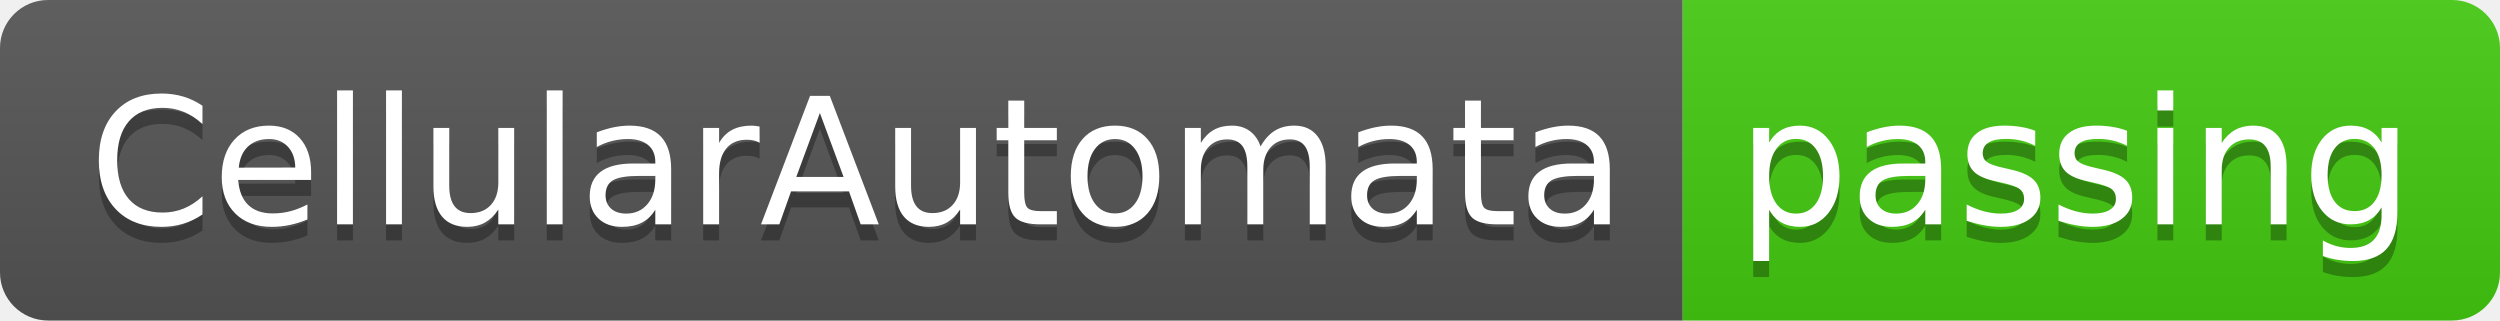
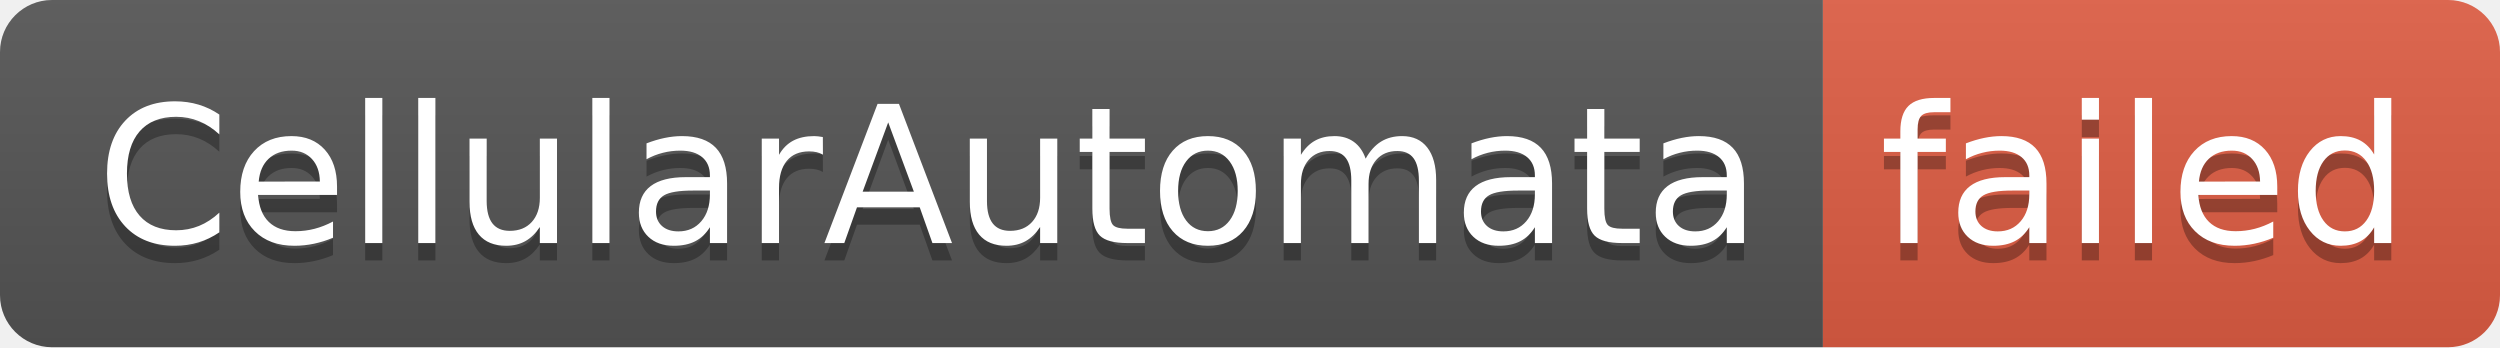
- <svg xmlns="http://www.w3.org/2000/svg" width="156" height="20" role="img" aria-label="CellularAutomata: passing">
+ <svg xmlns="http://www.w3.org/2000/svg" width="144" height="20" role="img" aria-label="CellularAutomata: failed">
  <linearGradient id="s" x2="0" y2="100%">
    <stop offset="0" stop-color="#bbb" stop-opacity=".1" />
    <stop offset="1" stop-opacity=".1" />
  </linearGradient>
  <clipPath id="r">
-     <rect width="156" height="20" rx="3" fill="#fff" />
+     <rect width="144" height="20" rx="3" fill="#fff" />
  </clipPath>
  <g clip-path="url(#r)">
    <rect width="105" height="20" fill="#555" />
-     <rect x="105" width="51" height="20" fill="#4c1" />
-     <rect width="156" height="20" fill="url(#s)" />
+     <rect x="105" width="39" height="20" fill="#e05d44" />
+     <rect width="144" height="20" fill="url(#s)" />
  </g>
  <g fill="#fff" text-anchor="middle" font-family="Verdana,Geneva,DejaVu Sans,sans-serif" text-rendering="geometricPrecision" font-size="110">
    <text aria-hidden="true" x="535" y="150" fill="#010101" fill-opacity=".3" transform="scale(.1)" textLength="950">CellularAutomata</text>
    <text x="535" y="140" transform="scale(.1)" fill="#fff" textLength="950">CellularAutomata</text>
-     <text aria-hidden="true" x="1295" y="150" fill="#010101" fill-opacity=".3" transform="scale(.1)" textLength="410">passing</text>
-     <text x="1295" y="140" transform="scale(.1)" fill="#fff" textLength="410">passing</text>
+     <text aria-hidden="true" x="1235" y="150" fill="#010101" fill-opacity=".3" transform="scale(.1)" textLength="290">failed</text>
+     <text x="1235" y="140" transform="scale(.1)" fill="#fff" textLength="290">failed</text>
  </g>
</svg>
